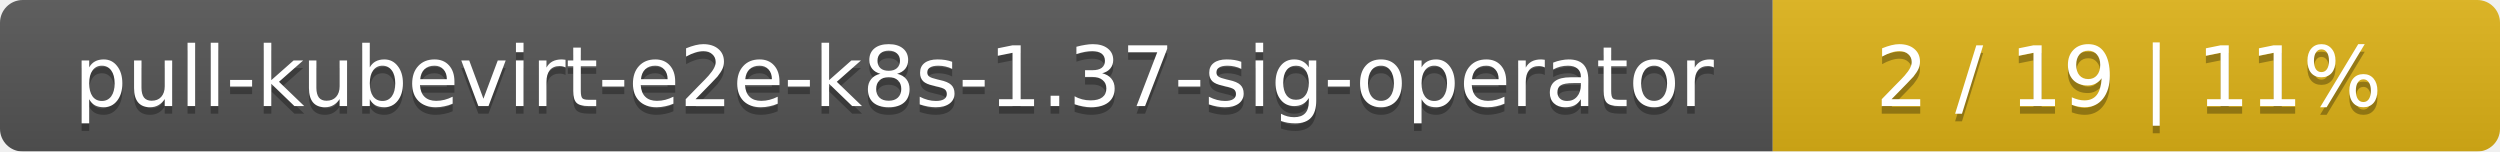
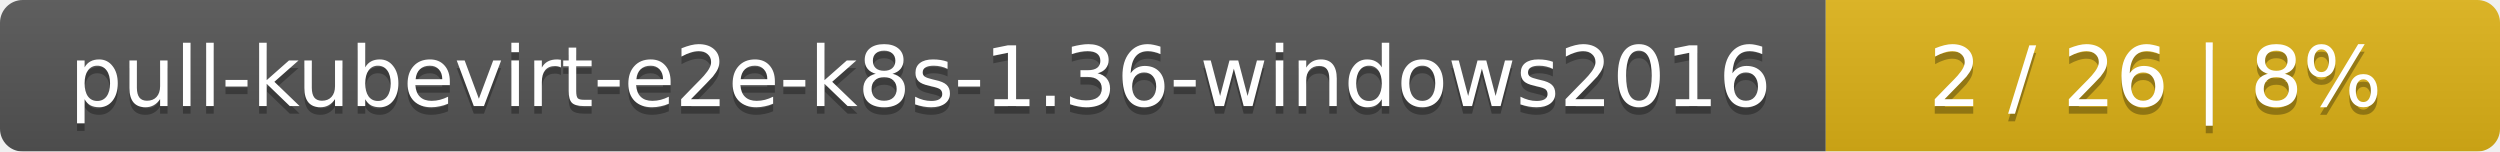
<svg xmlns="http://www.w3.org/2000/svg" width="330" height="20">
  <linearGradient id="smooth" x2="0" y2="100%">
    <stop offset="0" stop-color="#bbb" stop-opacity=".1" />
    <stop offset="1" stop-opacity=".1" />
  </linearGradient>
  <mask id="round">
    <rect width="330" height="20" rx="3" fill="#fff" />
  </mask>
  <g mask="url(#round)">
-     <rect width="234" height="20" fill="#555" />
-     <rect x="234" width="96" height="20" fill="#dfb317" />
+     <rect width="241" height="20" fill="#555" />
+     <rect x="241" width="89" height="20" fill="#dfb317" />
    <rect width="330" height="20" fill="url(#smooth)" />
  </g>
  <g fill="#fff" text-anchor="middle" font-family="DejaVu Sans,Verdana,Geneva,sans-serif" font-size="11">
-     <text x="118" y="15" fill="#010101" fill-opacity=".3">pull-kubevirt-e2e-k8s-1.37-sig-operator</text>
-     <text x="118" y="14">pull-kubevirt-e2e-k8s-1.37-sig-operator</text>
-     <text x="281" y="15" fill="#010101" fill-opacity=".3">2 / 19    |    11%</text>
-     <text x="281" y="14">2 / 19    |    11%</text>
+     <text x="121.5" y="15" fill="#010101" fill-opacity=".3">pull-kubevirt-e2e-k8s-1.36-windows2016</text>
+     <text x="121.5" y="14">pull-kubevirt-e2e-k8s-1.36-windows2016</text>
+     <text x="284.5" y="15" fill="#010101" fill-opacity=".3">2 / 26    |    8%</text>
+     <text x="284.5" y="14">2 / 26    |    8%</text>
  </g>
</svg>
